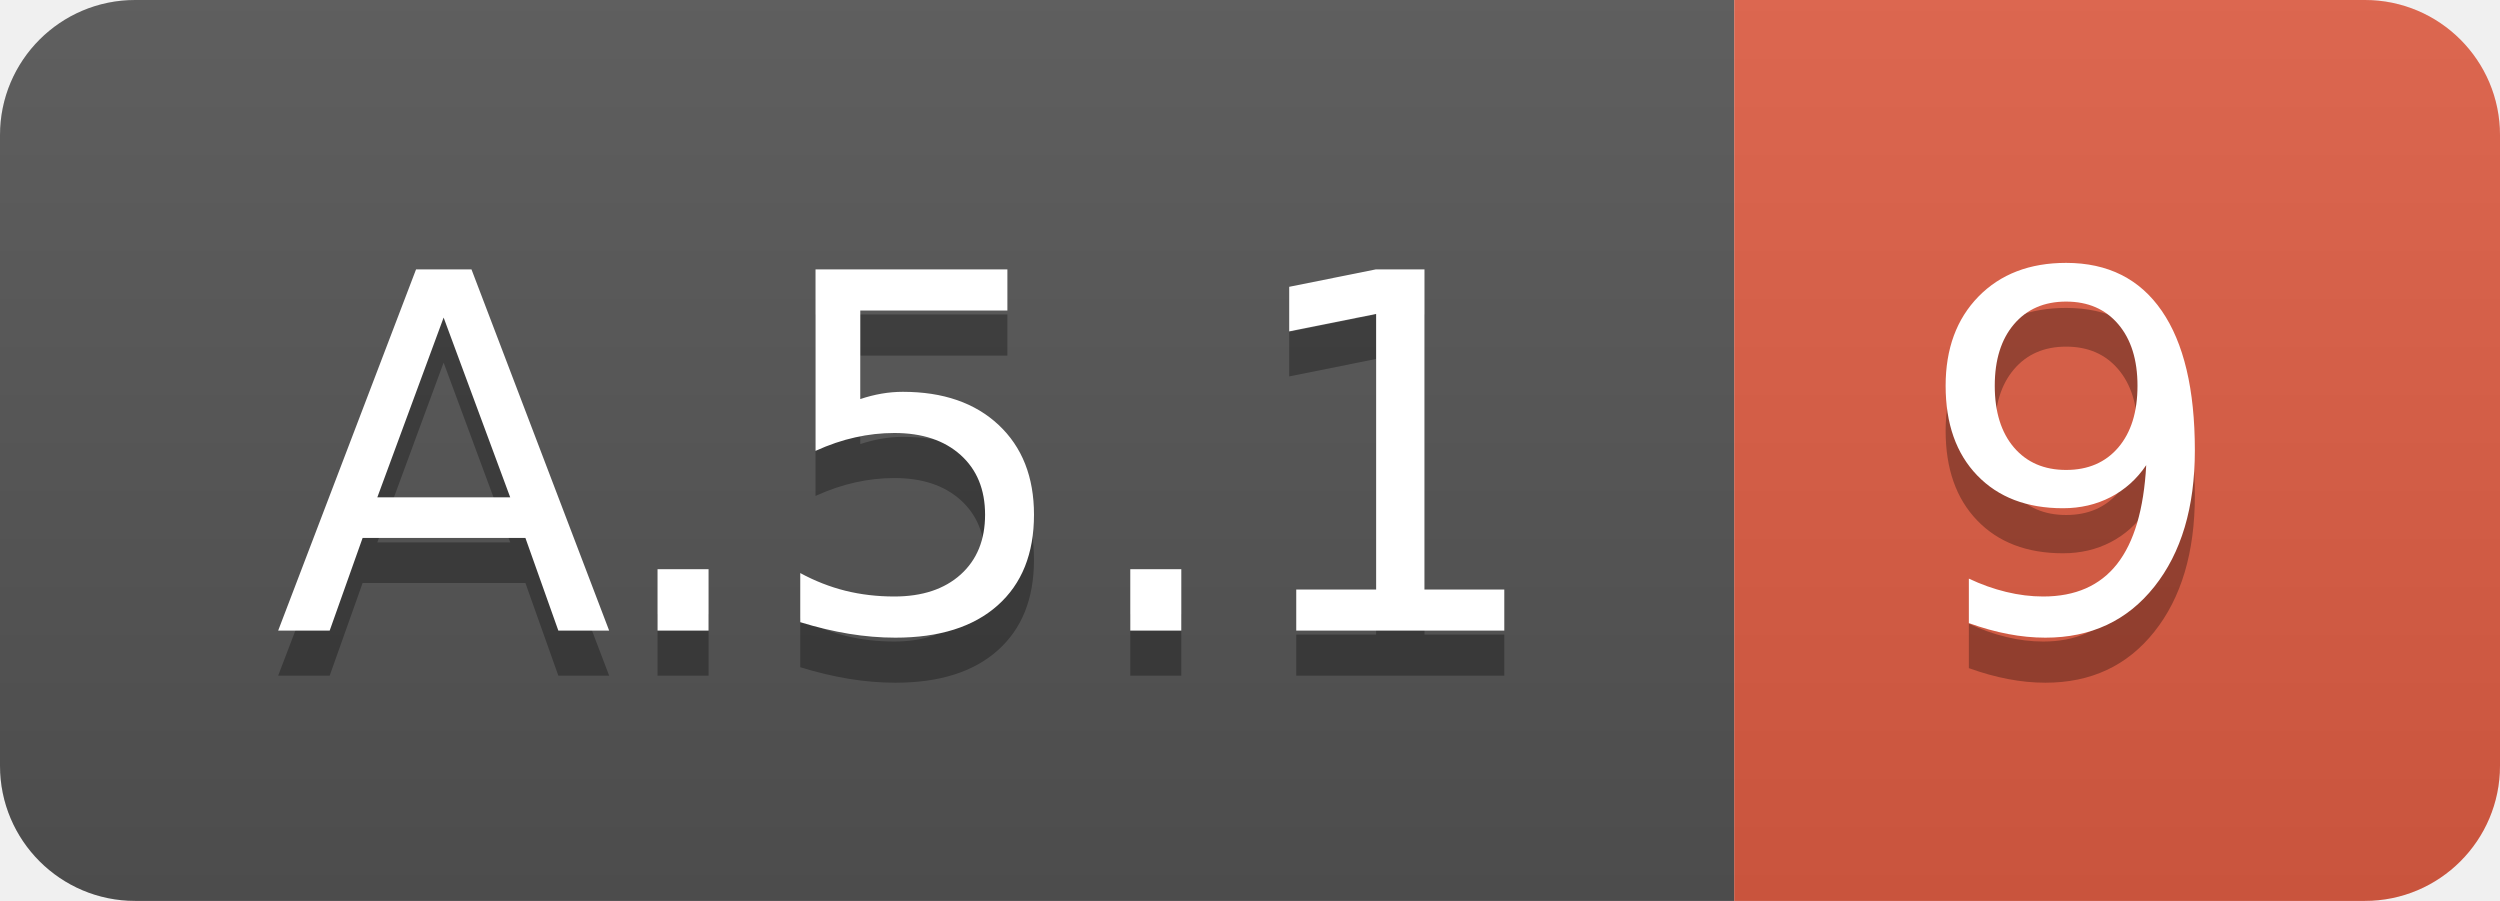
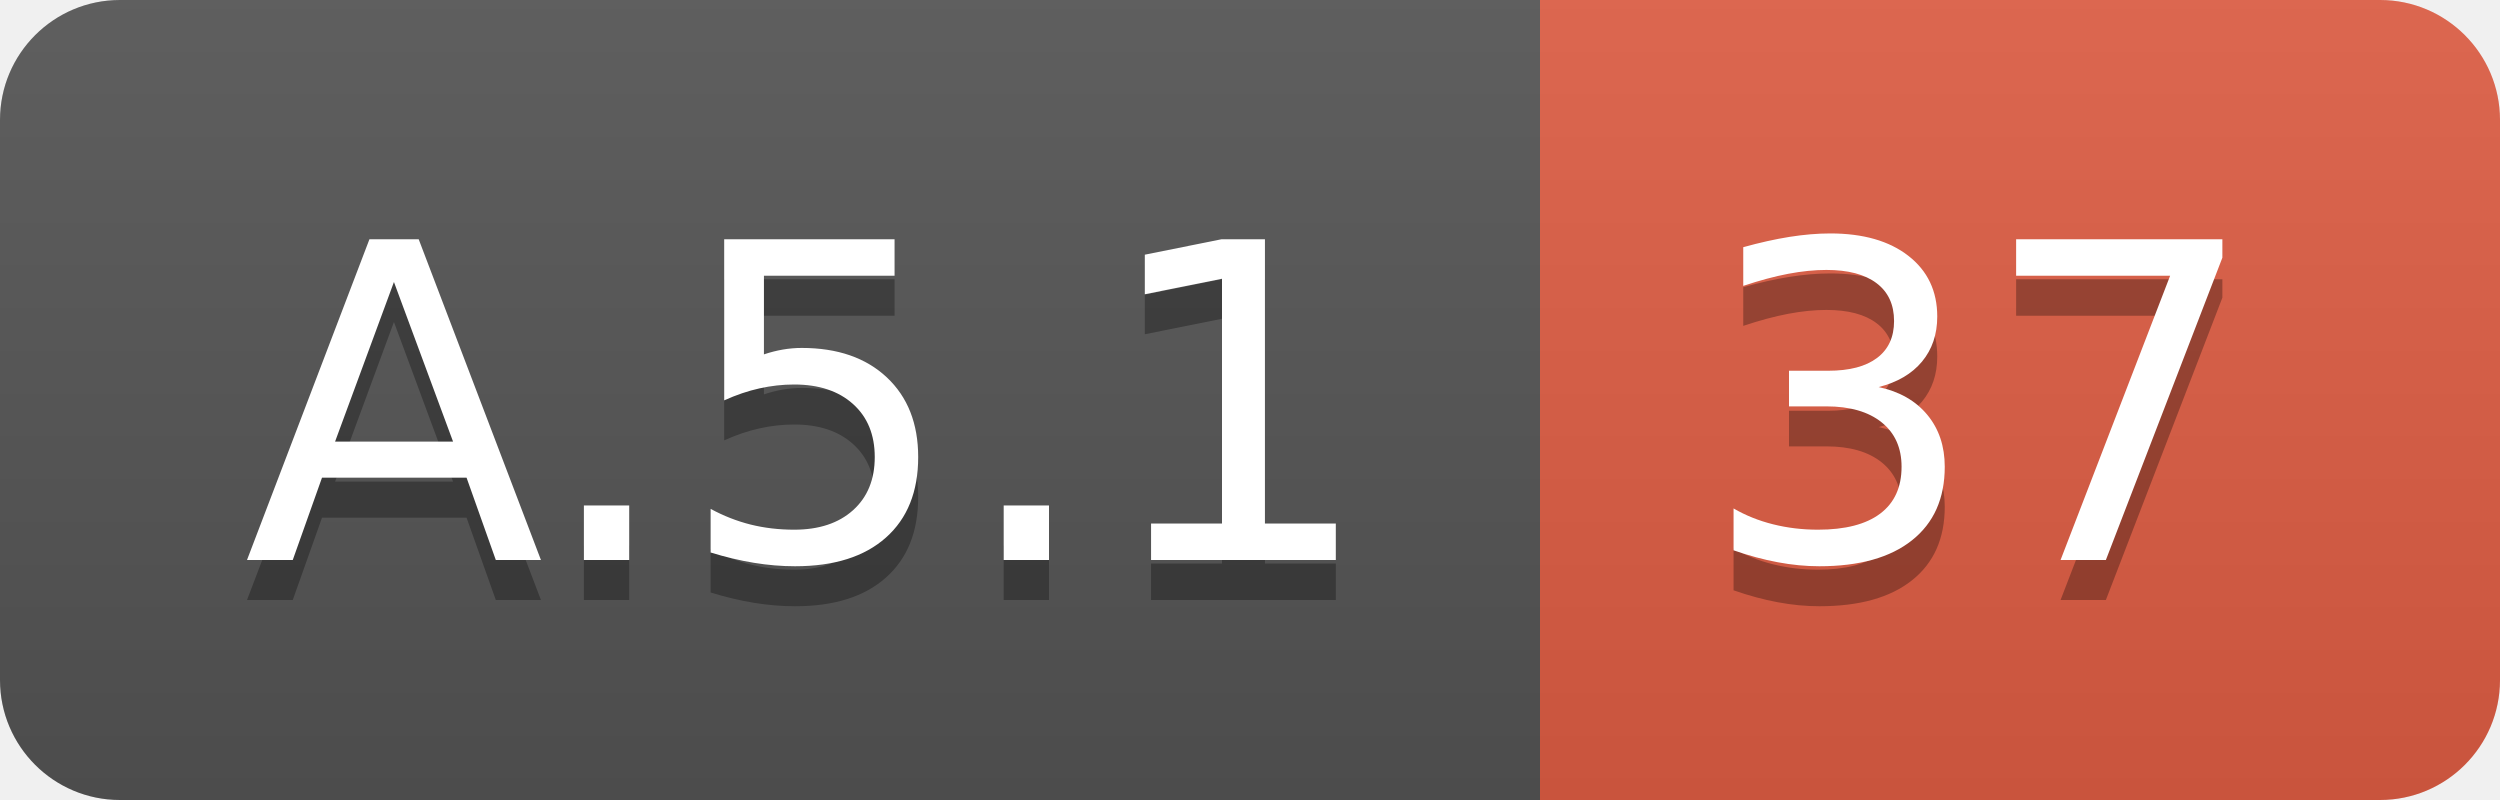
- <svg xmlns="http://www.w3.org/2000/svg" width="55.5" height="20">
+ <svg xmlns="http://www.w3.org/2000/svg" width="62.5" height="20">
  <linearGradient id="smooth" x2="0" y2="100%">
    <stop offset="0" stop-color="#bbb" stop-opacity=".1" />
    <stop offset="1" stop-opacity=".1" />
  </linearGradient>
  <clipPath id="round">
-     <rect width="55.5" height="20" rx="3" fill="#fff" />
+     <rect width="62.5" height="20" rx="3" fill="#fff" />
  </clipPath>
  <g clip-path="url(#round)">
    <rect width="38.5" height="20" fill="#555" />
-     <rect x="38.5" width="17.0" height="20" fill="#e05d44" />
-     <rect width="55.5" height="20" fill="url(#smooth)" />
+     <rect x="38.5" width="24.0" height="20" fill="#e05d44" />
+     <rect width="62.5" height="20" fill="url(#smooth)" />
  </g>
  <g fill="#fff" text-anchor="middle" font-family="DejaVu Sans,Verdana,Geneva,sans-serif" font-size="110">
    <text x="202.5" y="150" fill="#010101" fill-opacity=".3" transform="scale(0.1)" textLength="285.0" lengthAdjust="spacing">A.5.1</text>
    <text x="202.5" y="140" transform="scale(0.1)" textLength="285.0" lengthAdjust="spacing">A.5.1</text>
-     <text x="460.0" y="150" fill="#010101" fill-opacity=".3" transform="scale(0.1)" textLength="70.0" lengthAdjust="spacing">9</text>
-     <text x="460.0" y="140" transform="scale(0.1)" textLength="70.0" lengthAdjust="spacing">9</text>
+     <text x="495.0" y="150" fill="#010101" fill-opacity=".3" transform="scale(0.1)" textLength="140.0" lengthAdjust="spacing">37</text>
+     <text x="495.0" y="140" transform="scale(0.1)" textLength="140.0" lengthAdjust="spacing">37</text>
  </g>
</svg>
